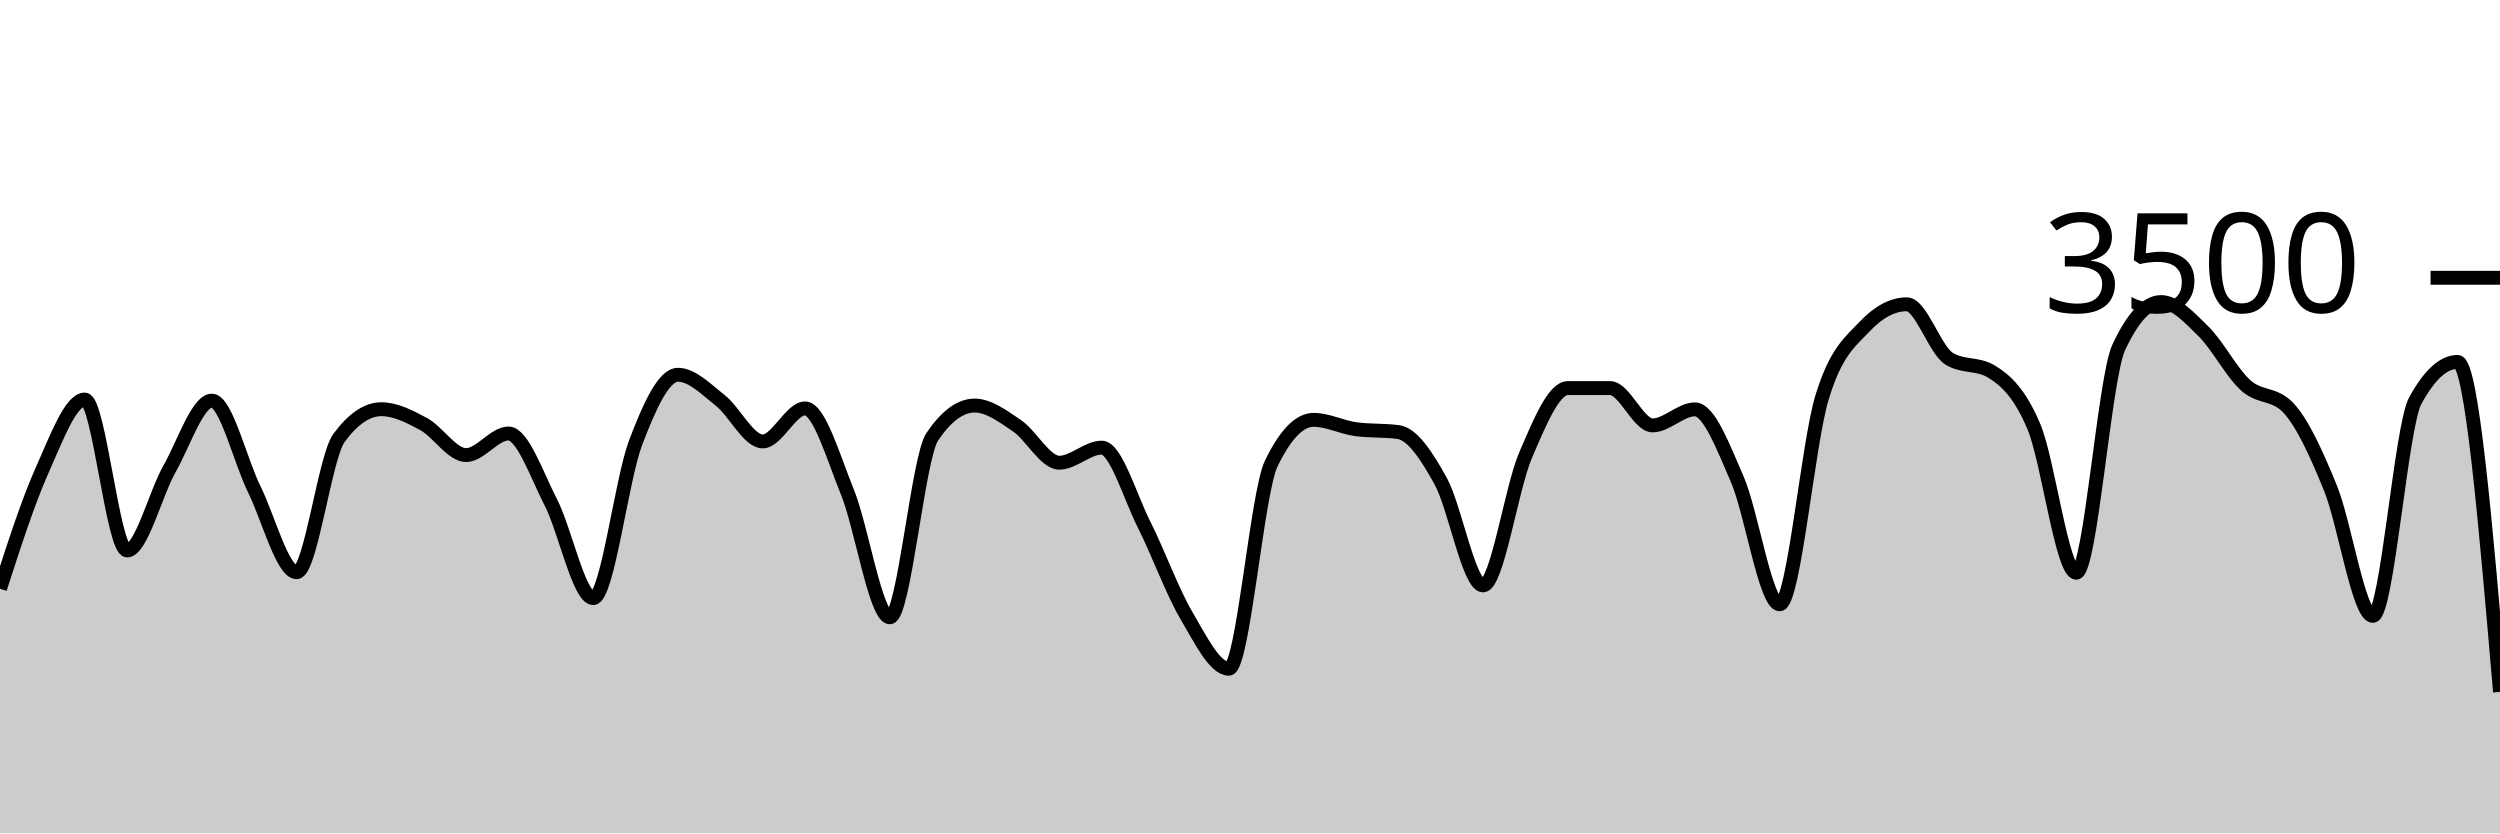
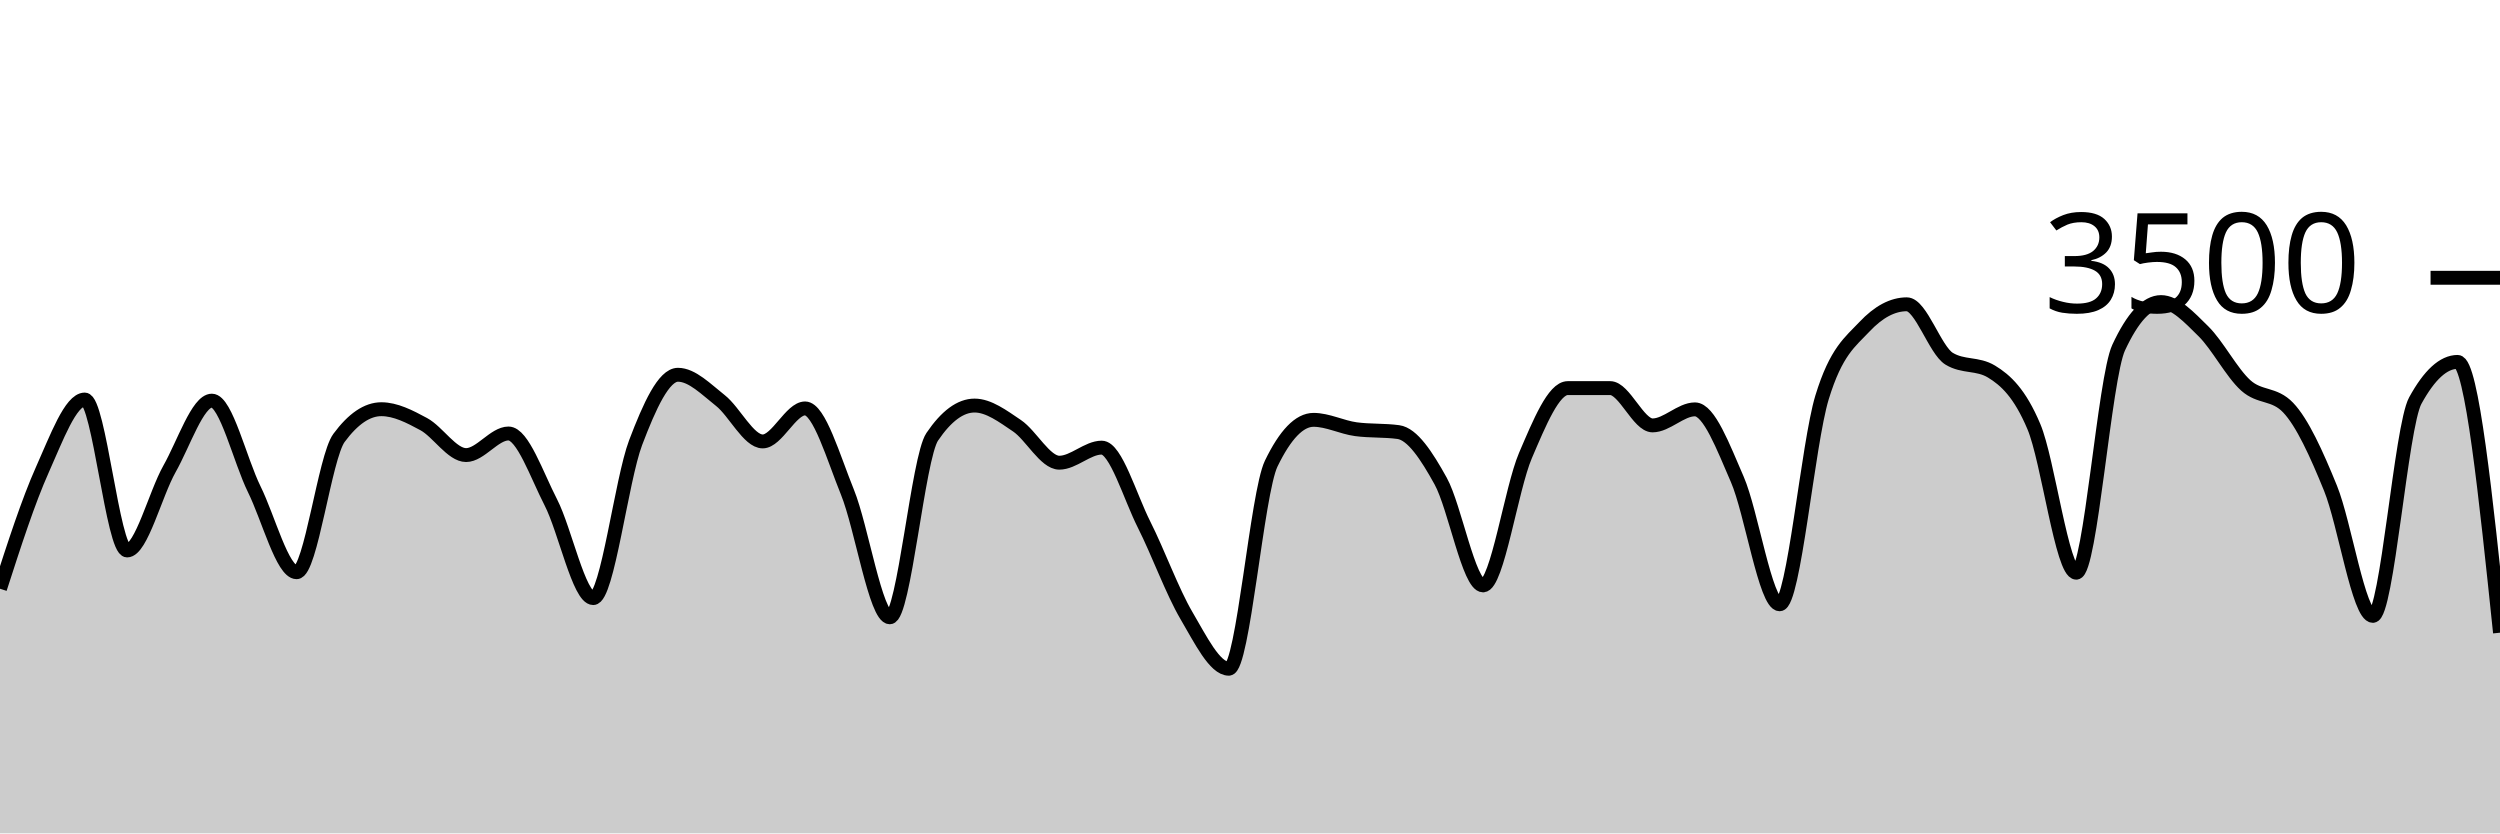
<svg xmlns="http://www.w3.org/2000/svg" viewBox="0 0 180 60">
  <g transform="translate(0,20)">
-     <path class="area" fill="rgba(0, 0, 0, 0.2)" d="M0,22.389C1.017,19.238,2.034,16.088,3.051,13.817C4.068,11.547,5.085,8.766,6.102,8.766C7.119,8.766,8.136,19.634,9.153,19.634C10.169,19.634,11.186,15.558,12.203,13.76C13.22,11.962,14.237,8.846,15.254,8.846C16.271,8.846,17.288,13.164,18.305,15.223C19.322,17.282,20.339,21.2,21.356,21.2C22.373,21.2,23.39,12.91,24.407,11.531C25.424,10.152,26.441,9.463,27.458,9.463C28.475,9.463,29.492,9.987,30.508,10.537C31.525,11.088,32.542,12.766,33.559,12.766C34.576,12.766,35.593,11.211,36.61,11.211C37.627,11.211,38.644,14.196,39.661,16.171C40.678,18.147,41.695,23.063,42.712,23.063C43.729,23.063,44.746,14.554,45.763,11.874C46.78,9.194,47.797,6.983,48.814,6.983C49.831,6.983,50.847,8.034,51.864,8.834C52.881,9.634,53.898,11.783,54.915,11.783C55.932,11.783,56.949,9.406,57.966,9.406C58.983,9.406,60,12.933,61.017,15.44C62.034,17.947,63.051,24.446,64.068,24.446C65.085,24.446,66.102,12.952,67.119,11.451C68.136,9.95,69.153,9.2,70.169,9.2C71.186,9.2,72.203,9.966,73.22,10.651C74.237,11.337,75.254,13.314,76.271,13.314C77.288,13.314,78.305,12.229,79.322,12.229C80.339,12.229,81.356,15.756,82.373,17.771C83.39,19.787,84.407,22.59,85.424,24.32C86.441,26.05,87.458,28.149,88.475,28.149C89.492,28.149,90.508,15.486,91.525,13.383C92.542,11.28,93.559,10.229,94.576,10.229C95.593,10.229,96.61,10.766,97.627,10.903C98.644,11.04,99.661,10.971,100.678,11.109C101.695,11.246,102.712,12.8,103.729,14.64C104.746,16.48,105.763,22.149,106.78,22.149C107.797,22.149,108.814,15.168,109.831,12.8C110.847,10.432,111.864,7.943,112.881,7.943C113.898,7.943,114.915,7.943,115.932,7.943C116.949,7.943,117.966,10.629,118.983,10.629C120,10.629,121.017,9.474,122.034,9.474C123.051,9.474,124.068,12.175,125.085,14.514C126.102,16.853,127.119,23.509,128.136,23.509C129.153,23.509,130.169,11.947,131.186,8.617C132.203,5.288,133.22,4.613,134.237,3.531C135.254,2.45,136.271,1.909,137.288,1.909C138.305,1.909,139.322,5.211,140.339,5.829C141.356,6.446,142.373,6.137,143.39,6.754C144.407,7.371,145.424,8.307,146.441,10.72C147.458,13.133,148.475,21.234,149.492,21.234C150.508,21.234,151.525,7.215,152.542,5.029C153.559,2.842,154.576,1.749,155.593,1.749C156.61,1.749,157.627,2.851,158.644,3.851C159.661,4.851,160.678,6.832,161.695,7.749C162.712,8.665,163.729,8.282,164.746,9.349C165.763,10.415,166.78,12.655,167.797,15.154C168.814,17.653,169.831,24.343,170.847,24.343C171.864,24.343,172.881,10.705,173.898,8.846C174.915,6.987,175.932,6.057,176.949,6.057C177.966,6.057,178.983,17.937,180,29.817L180,40C178.983,40,177.966,40,176.949,40C175.932,40,174.915,40,173.898,40C172.881,40,171.864,40,170.847,40C169.831,40,168.814,40,167.797,40C166.78,40,165.763,40,164.746,40C163.729,40,162.712,40,161.695,40C160.678,40,159.661,40,158.644,40C157.627,40,156.61,40,155.593,40C154.576,40,153.559,40,152.542,40C151.525,40,150.508,40,149.492,40C148.475,40,147.458,40,146.441,40C145.424,40,144.407,40,143.39,40C142.373,40,141.356,40,140.339,40C139.322,40,138.305,40,137.288,40C136.271,40,135.254,40,134.237,40C133.22,40,132.203,40,131.186,40C130.169,40,129.153,40,128.136,40C127.119,40,126.102,40,125.085,40C124.068,40,123.051,40,122.034,40C121.017,40,120,40,118.983,40C117.966,40,116.949,40,115.932,40C114.915,40,113.898,40,112.881,40C111.864,40,110.847,40,109.831,40C108.814,40,107.797,40,106.78,40C105.763,40,104.746,40,103.729,40C102.712,40,101.695,40,100.678,40C99.661,40,98.644,40,97.627,40C96.61,40,95.593,40,94.576,40C93.559,40,92.542,40,91.525,40C90.508,40,89.492,40,88.475,40C87.458,40,86.441,40,85.424,40C84.407,40,83.39,40,82.373,40C81.356,40,80.339,40,79.322,40C78.305,40,77.288,40,76.271,40C75.254,40,74.237,40,73.22,40C72.203,40,71.186,40,70.169,40C69.153,40,68.136,40,67.119,40C66.102,40,65.085,40,64.068,40C63.051,40,62.034,40,61.017,40C60,40,58.983,40,57.966,40C56.949,40,55.932,40,54.915,40C53.898,40,52.881,40,51.864,40C50.847,40,49.831,40,48.814,40C47.797,40,46.78,40,45.763,40C44.746,40,43.729,40,42.712,40C41.695,40,40.678,40,39.661,40C38.644,40,37.627,40,36.61,40C35.593,40,34.576,40,33.559,40C32.542,40,31.525,40,30.508,40C29.492,40,28.475,40,27.458,40C26.441,40,25.424,40,24.407,40C23.39,40,22.373,40,21.356,40C20.339,40,19.322,40,18.305,40C17.288,40,16.271,40,15.254,40C14.237,40,13.22,40,12.203,40C11.186,40,10.169,40,9.153,40C8.136,40,7.119,40,6.102,40C5.085,40,4.068,40,3.051,40C2.034,40,1.017,40,0,40Z" />
-     <path class="line" stroke="black" fill="none" d="M0,22.389C1.017,19.238,2.034,16.088,3.051,13.817C4.068,11.547,5.085,8.766,6.102,8.766C7.119,8.766,8.136,19.634,9.153,19.634C10.169,19.634,11.186,15.558,12.203,13.76C13.22,11.962,14.237,8.846,15.254,8.846C16.271,8.846,17.288,13.164,18.305,15.223C19.322,17.282,20.339,21.2,21.356,21.2C22.373,21.2,23.39,12.91,24.407,11.531C25.424,10.152,26.441,9.463,27.458,9.463C28.475,9.463,29.492,9.987,30.508,10.537C31.525,11.088,32.542,12.766,33.559,12.766C34.576,12.766,35.593,11.211,36.61,11.211C37.627,11.211,38.644,14.196,39.661,16.171C40.678,18.147,41.695,23.063,42.712,23.063C43.729,23.063,44.746,14.554,45.763,11.874C46.78,9.194,47.797,6.983,48.814,6.983C49.831,6.983,50.847,8.034,51.864,8.834C52.881,9.634,53.898,11.783,54.915,11.783C55.932,11.783,56.949,9.406,57.966,9.406C58.983,9.406,60,12.933,61.017,15.44C62.034,17.947,63.051,24.446,64.068,24.446C65.085,24.446,66.102,12.952,67.119,11.451C68.136,9.95,69.153,9.2,70.169,9.2C71.186,9.2,72.203,9.966,73.22,10.651C74.237,11.337,75.254,13.314,76.271,13.314C77.288,13.314,78.305,12.229,79.322,12.229C80.339,12.229,81.356,15.756,82.373,17.771C83.39,19.787,84.407,22.59,85.424,24.32C86.441,26.05,87.458,28.149,88.475,28.149C89.492,28.149,90.508,15.486,91.525,13.383C92.542,11.28,93.559,10.229,94.576,10.229C95.593,10.229,96.61,10.766,97.627,10.903C98.644,11.04,99.661,10.971,100.678,11.109C101.695,11.246,102.712,12.8,103.729,14.64C104.746,16.48,105.763,22.149,106.78,22.149C107.797,22.149,108.814,15.168,109.831,12.8C110.847,10.432,111.864,7.943,112.881,7.943C113.898,7.943,114.915,7.943,115.932,7.943C116.949,7.943,117.966,10.629,118.983,10.629C120,10.629,121.017,9.474,122.034,9.474C123.051,9.474,124.068,12.175,125.085,14.514C126.102,16.853,127.119,23.509,128.136,23.509C129.153,23.509,130.169,11.947,131.186,8.617C132.203,5.288,133.22,4.613,134.237,3.531C135.254,2.45,136.271,1.909,137.288,1.909C138.305,1.909,139.322,5.211,140.339,5.829C141.356,6.446,142.373,6.137,143.39,6.754C144.407,7.371,145.424,8.307,146.441,10.72C147.458,13.133,148.475,21.234,149.492,21.234C150.508,21.234,151.525,7.215,152.542,5.029C153.559,2.842,154.576,1.749,155.593,1.749C156.61,1.749,157.627,2.851,158.644,3.851C159.661,4.851,160.678,6.832,161.695,7.749C162.712,8.665,163.729,8.282,164.746,9.349C165.763,10.415,166.78,12.655,167.797,15.154C168.814,17.653,169.831,24.343,170.847,24.343C171.864,24.343,172.881,10.705,173.898,8.846C174.915,6.987,175.932,6.057,176.949,6.057C177.966,6.057,178.983,17.937,180,29.817" />
+     <path class="area" fill="rgba(0, 0, 0, 0.2)" d="M0,22.389C1.017,19.238,2.034,16.088,3.051,13.817C4.068,11.547,5.085,8.766,6.102,8.766C7.119,8.766,8.136,19.634,9.153,19.634C10.169,19.634,11.186,15.558,12.203,13.76C13.22,11.962,14.237,8.846,15.254,8.846C16.271,8.846,17.288,13.164,18.305,15.223C19.322,17.282,20.339,21.2,21.356,21.2C22.373,21.2,23.39,12.91,24.407,11.531C25.424,10.152,26.441,9.463,27.458,9.463C28.475,9.463,29.492,9.987,30.508,10.537C31.525,11.088,32.542,12.766,33.559,12.766C34.576,12.766,35.593,11.211,36.61,11.211C37.627,11.211,38.644,14.196,39.661,16.171C40.678,18.147,41.695,23.063,42.712,23.063C43.729,23.063,44.746,14.554,45.763,11.874C46.78,9.194,47.797,6.983,48.814,6.983C49.831,6.983,50.847,8.034,51.864,8.834C52.881,9.634,53.898,11.783,54.915,11.783C55.932,11.783,56.949,9.406,57.966,9.406C58.983,9.406,60,12.933,61.017,15.44C62.034,17.947,63.051,24.446,64.068,24.446C65.085,24.446,66.102,12.952,67.119,11.451C68.136,9.95,69.153,9.2,70.169,9.2C71.186,9.2,72.203,9.966,73.22,10.651C74.237,11.337,75.254,13.314,76.271,13.314C77.288,13.314,78.305,12.229,79.322,12.229C80.339,12.229,81.356,15.756,82.373,17.771C83.39,19.787,84.407,22.59,85.424,24.32C86.441,26.05,87.458,28.149,88.475,28.149C89.492,28.149,90.508,15.486,91.525,13.383C92.542,11.28,93.559,10.229,94.576,10.229C95.593,10.229,96.61,10.766,97.627,10.903C98.644,11.04,99.661,10.971,100.678,11.109C101.695,11.246,102.712,12.8,103.729,14.64C104.746,16.48,105.763,22.149,106.78,22.149C107.797,22.149,108.814,15.168,109.831,12.8C110.847,10.432,111.864,7.943,112.881,7.943C113.898,7.943,114.915,7.943,115.932,7.943C116.949,7.943,117.966,10.629,118.983,10.629C120,10.629,121.017,9.474,122.034,9.474C123.051,9.474,124.068,12.175,125.085,14.514C126.102,16.853,127.119,23.509,128.136,23.509C129.153,23.509,130.169,11.947,131.186,8.617C132.203,5.288,133.22,4.613,134.237,3.531C135.254,2.45,136.271,1.909,137.288,1.909C138.305,1.909,139.322,5.211,140.339,5.829C141.356,6.446,142.373,6.137,143.39,6.754C144.407,7.371,145.424,8.307,146.441,10.72C147.458,13.133,148.475,21.234,149.492,21.234C150.508,21.234,151.525,7.215,152.542,5.029C153.559,2.842,154.576,1.749,155.593,1.749C156.61,1.749,157.627,2.851,158.644,3.851C159.661,4.851,160.678,6.832,161.695,7.749C162.712,8.665,163.729,8.282,164.746,9.349C165.763,10.415,166.78,12.655,167.797,15.154C168.814,17.653,169.831,24.343,170.847,24.343C171.864,24.343,172.881,10.705,173.898,8.846C174.915,6.987,175.932,6.057,176.949,6.057C177.966,6.057,178.983,15.806,180,25.554L180,40C178.983,40,177.966,40,176.949,40C175.932,40,174.915,40,173.898,40C172.881,40,171.864,40,170.847,40C169.831,40,168.814,40,167.797,40C166.78,40,165.763,40,164.746,40C163.729,40,162.712,40,161.695,40C160.678,40,159.661,40,158.644,40C157.627,40,156.61,40,155.593,40C154.576,40,153.559,40,152.542,40C151.525,40,150.508,40,149.492,40C148.475,40,147.458,40,146.441,40C145.424,40,144.407,40,143.39,40C142.373,40,141.356,40,140.339,40C139.322,40,138.305,40,137.288,40C136.271,40,135.254,40,134.237,40C133.22,40,132.203,40,131.186,40C130.169,40,129.153,40,128.136,40C127.119,40,126.102,40,125.085,40C124.068,40,123.051,40,122.034,40C121.017,40,120,40,118.983,40C117.966,40,116.949,40,115.932,40C114.915,40,113.898,40,112.881,40C111.864,40,110.847,40,109.831,40C108.814,40,107.797,40,106.78,40C105.763,40,104.746,40,103.729,40C102.712,40,101.695,40,100.678,40C99.661,40,98.644,40,97.627,40C96.61,40,95.593,40,94.576,40C93.559,40,92.542,40,91.525,40C90.508,40,89.492,40,88.475,40C87.458,40,86.441,40,85.424,40C84.407,40,83.39,40,82.373,40C81.356,40,80.339,40,79.322,40C78.305,40,77.288,40,76.271,40C75.254,40,74.237,40,73.22,40C72.203,40,71.186,40,70.169,40C69.153,40,68.136,40,67.119,40C66.102,40,65.085,40,64.068,40C63.051,40,62.034,40,61.017,40C60,40,58.983,40,57.966,40C56.949,40,55.932,40,54.915,40C53.898,40,52.881,40,51.864,40C50.847,40,49.831,40,48.814,40C47.797,40,46.78,40,45.763,40C44.746,40,43.729,40,42.712,40C41.695,40,40.678,40,39.661,40C38.644,40,37.627,40,36.61,40C35.593,40,34.576,40,33.559,40C32.542,40,31.525,40,30.508,40C29.492,40,28.475,40,27.458,40C26.441,40,25.424,40,24.407,40C23.39,40,22.373,40,21.356,40C20.339,40,19.322,40,18.305,40C17.288,40,16.271,40,15.254,40C14.237,40,13.22,40,12.203,40C11.186,40,10.169,40,9.153,40C8.136,40,7.119,40,6.102,40C5.085,40,4.068,40,3.051,40C2.034,40,1.017,40,0,40Z" />
+     <path class="line" stroke="black" fill="none" d="M0,22.389C1.017,19.238,2.034,16.088,3.051,13.817C4.068,11.547,5.085,8.766,6.102,8.766C7.119,8.766,8.136,19.634,9.153,19.634C10.169,19.634,11.186,15.558,12.203,13.76C13.22,11.962,14.237,8.846,15.254,8.846C16.271,8.846,17.288,13.164,18.305,15.223C19.322,17.282,20.339,21.2,21.356,21.2C22.373,21.2,23.39,12.91,24.407,11.531C25.424,10.152,26.441,9.463,27.458,9.463C28.475,9.463,29.492,9.987,30.508,10.537C31.525,11.088,32.542,12.766,33.559,12.766C34.576,12.766,35.593,11.211,36.61,11.211C37.627,11.211,38.644,14.196,39.661,16.171C40.678,18.147,41.695,23.063,42.712,23.063C43.729,23.063,44.746,14.554,45.763,11.874C46.78,9.194,47.797,6.983,48.814,6.983C49.831,6.983,50.847,8.034,51.864,8.834C52.881,9.634,53.898,11.783,54.915,11.783C55.932,11.783,56.949,9.406,57.966,9.406C58.983,9.406,60,12.933,61.017,15.44C62.034,17.947,63.051,24.446,64.068,24.446C65.085,24.446,66.102,12.952,67.119,11.451C68.136,9.95,69.153,9.2,70.169,9.2C71.186,9.2,72.203,9.966,73.22,10.651C74.237,11.337,75.254,13.314,76.271,13.314C77.288,13.314,78.305,12.229,79.322,12.229C80.339,12.229,81.356,15.756,82.373,17.771C83.39,19.787,84.407,22.59,85.424,24.32C86.441,26.05,87.458,28.149,88.475,28.149C89.492,28.149,90.508,15.486,91.525,13.383C92.542,11.28,93.559,10.229,94.576,10.229C95.593,10.229,96.61,10.766,97.627,10.903C98.644,11.04,99.661,10.971,100.678,11.109C101.695,11.246,102.712,12.8,103.729,14.64C104.746,16.48,105.763,22.149,106.78,22.149C107.797,22.149,108.814,15.168,109.831,12.8C110.847,10.432,111.864,7.943,112.881,7.943C113.898,7.943,114.915,7.943,115.932,7.943C116.949,7.943,117.966,10.629,118.983,10.629C120,10.629,121.017,9.474,122.034,9.474C123.051,9.474,124.068,12.175,125.085,14.514C126.102,16.853,127.119,23.509,128.136,23.509C129.153,23.509,130.169,11.947,131.186,8.617C132.203,5.288,133.22,4.613,134.237,3.531C135.254,2.45,136.271,1.909,137.288,1.909C138.305,1.909,139.322,5.211,140.339,5.829C141.356,6.446,142.373,6.137,143.39,6.754C144.407,7.371,145.424,8.307,146.441,10.72C147.458,13.133,148.475,21.234,149.492,21.234C150.508,21.234,151.525,7.215,152.542,5.029C153.559,2.842,154.576,1.749,155.593,1.749C156.61,1.749,157.627,2.851,158.644,3.851C159.661,4.851,160.678,6.832,161.695,7.749C162.712,8.665,163.729,8.282,164.746,9.349C165.763,10.415,166.78,12.655,167.797,15.154C168.814,17.653,169.831,24.343,170.847,24.343C171.864,24.343,172.881,10.705,173.898,8.846C174.915,6.987,175.932,6.057,176.949,6.057C177.966,6.057,178.983,15.806,180,25.554" />
    <path class="axis-ceiling" stroke-width="1" stroke="black" fill="none" d="M175,0L180,0" />
    <text class="axis-ceiling-label" font-family="sans-serif" text-anchor="end" font-size="10px" x="170" y="2.5">3500</text>
  </g>
</svg>
